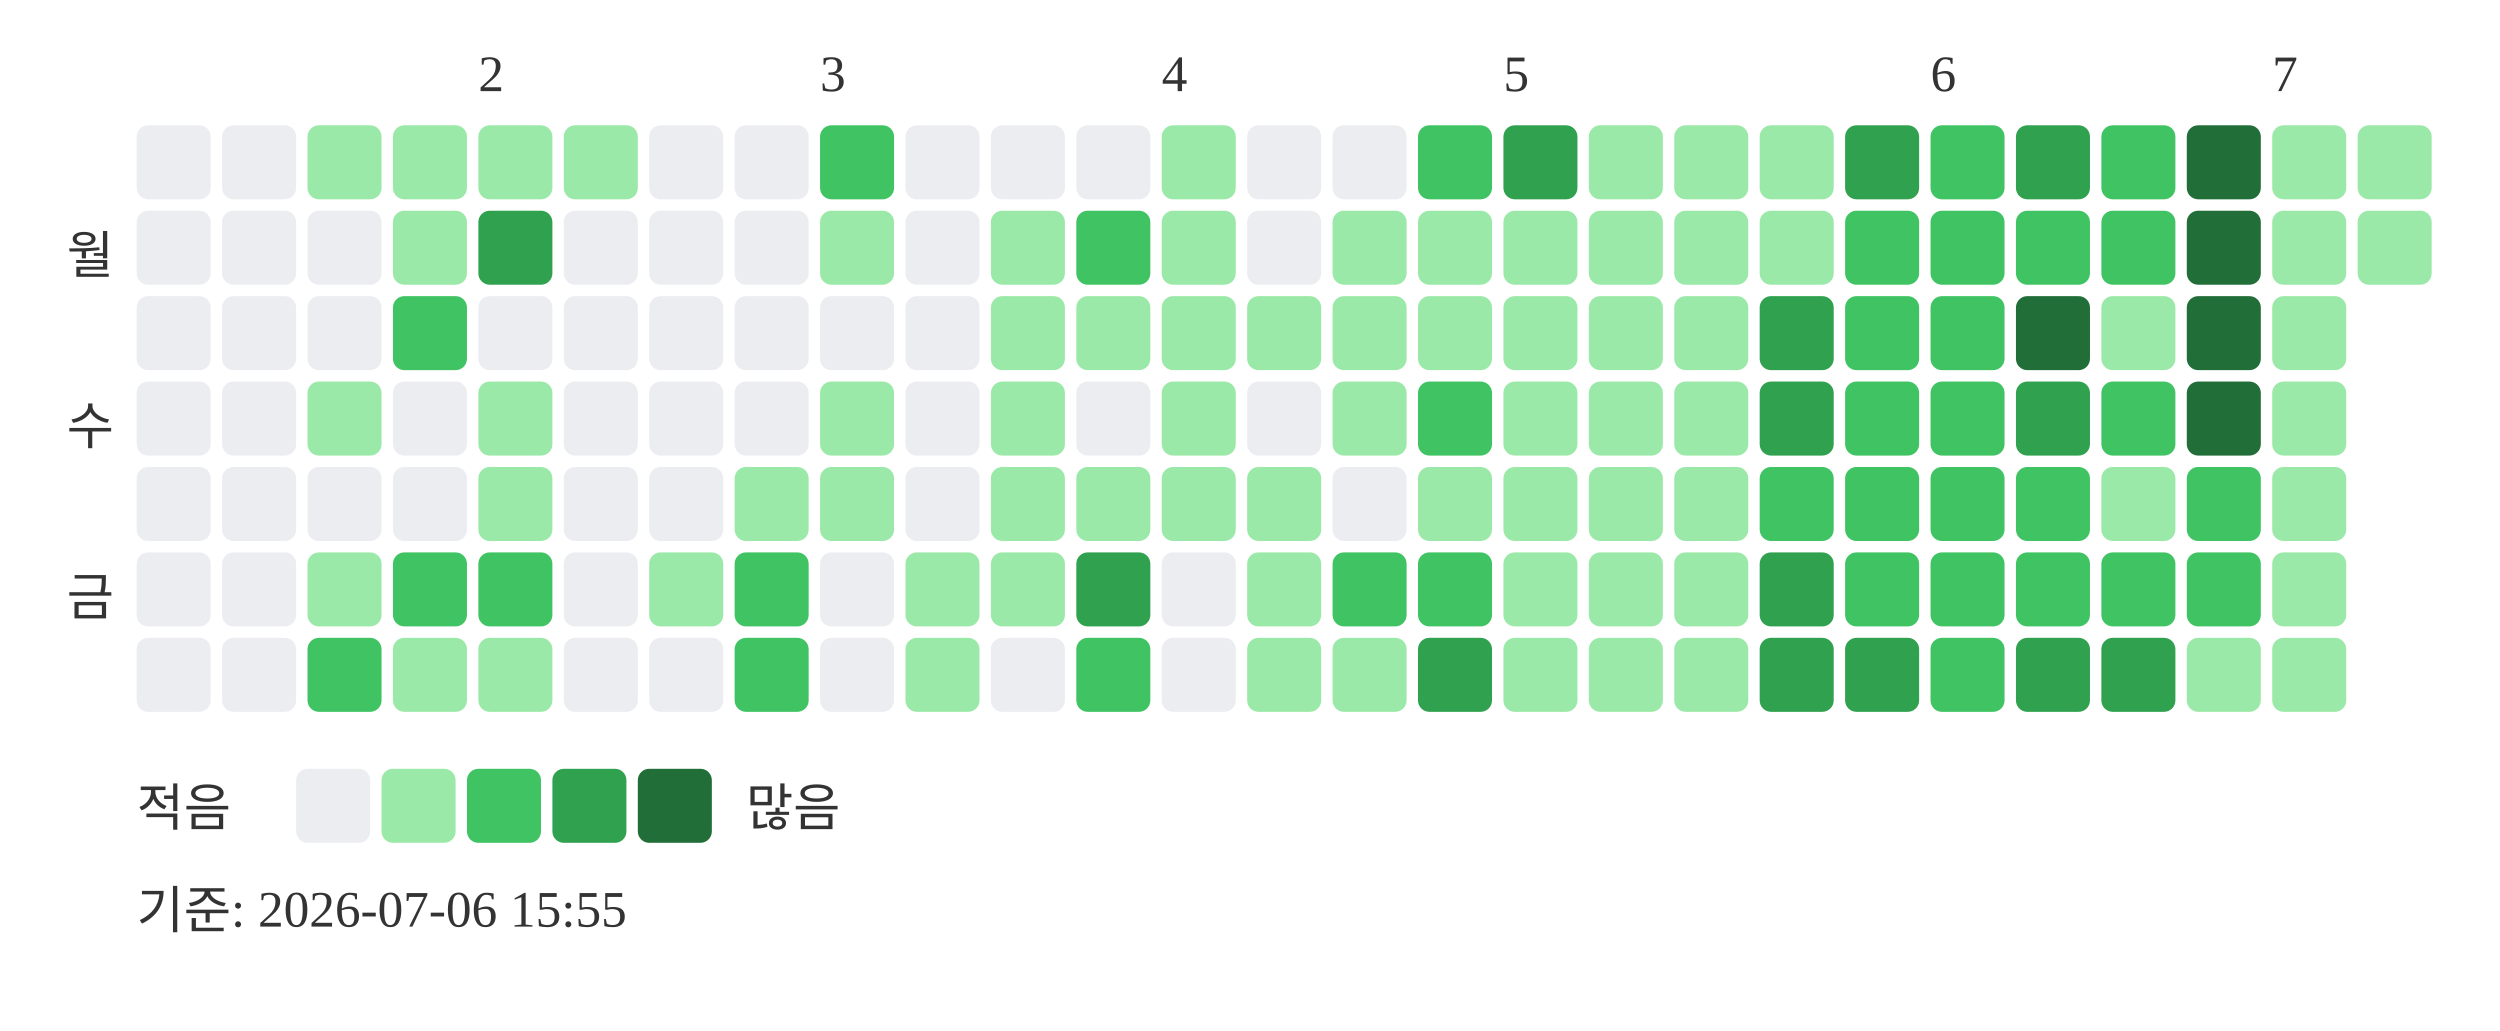
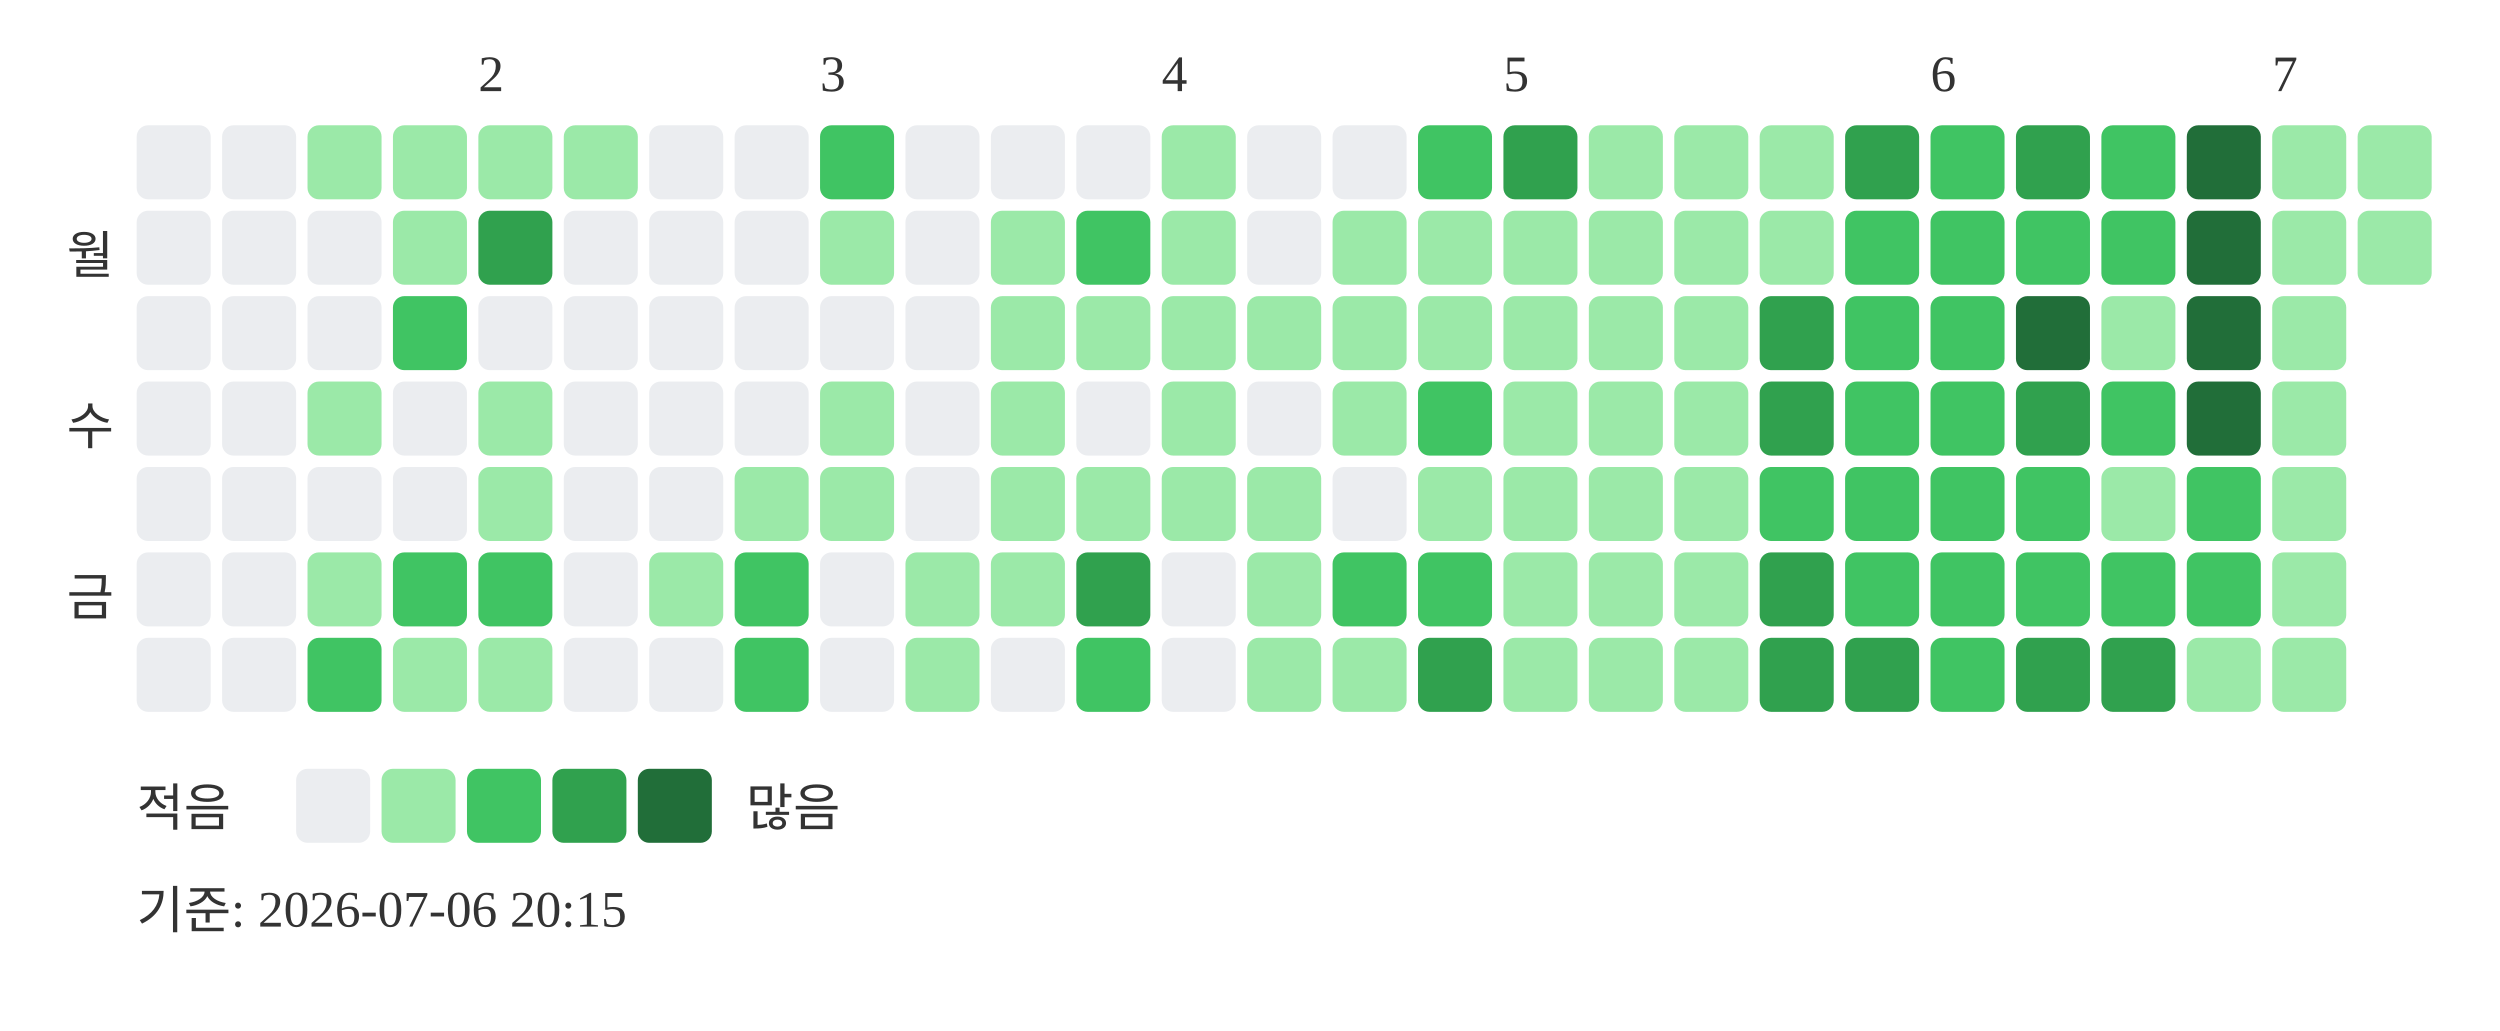
<svg xmlns="http://www.w3.org/2000/svg" width="439" height="181">
  <text x="84" y="16" font-size="9" fill="#333333">2</text>
  <text x="144" y="16" font-size="9" fill="#333333">3</text>
  <text x="204" y="16" font-size="9" fill="#333333">4</text>
  <text x="264" y="16" font-size="9" fill="#333333">5</text>
  <text x="339" y="16" font-size="9" fill="#333333">6</text>
  <text x="399" y="16" font-size="9" fill="#333333">7</text>
  <text x="20" y="48" text-anchor="end" font-size="9" fill="#333333">월</text>
  <text x="20" y="78" text-anchor="end" font-size="9" fill="#333333">수</text>
  <text x="20" y="108" text-anchor="end" font-size="9" fill="#333333">금</text>
  <rect x="24" y="22" width="13" height="13" rx="2" fill="#ebedf0" />
  <rect x="24" y="37" width="13" height="13" rx="2" fill="#ebedf0" />
  <rect x="24" y="52" width="13" height="13" rx="2" fill="#ebedf0" />
  <rect x="24" y="67" width="13" height="13" rx="2" fill="#ebedf0" />
  <rect x="24" y="82" width="13" height="13" rx="2" fill="#ebedf0" />
  <rect x="24" y="97" width="13" height="13" rx="2" fill="#ebedf0" />
  <rect x="24" y="112" width="13" height="13" rx="2" fill="#ebedf0" />
  <rect x="39" y="22" width="13" height="13" rx="2" fill="#ebedf0" />
  <rect x="39" y="37" width="13" height="13" rx="2" fill="#ebedf0" />
  <rect x="39" y="52" width="13" height="13" rx="2" fill="#ebedf0" />
  <rect x="39" y="67" width="13" height="13" rx="2" fill="#ebedf0" />
  <rect x="39" y="82" width="13" height="13" rx="2" fill="#ebedf0" />
  <rect x="39" y="97" width="13" height="13" rx="2" fill="#ebedf0" />
  <rect x="39" y="112" width="13" height="13" rx="2" fill="#ebedf0" />
  <rect x="54" y="22" width="13" height="13" rx="2" fill="#9be9a8" />
  <rect x="54" y="37" width="13" height="13" rx="2" fill="#ebedf0" />
  <rect x="54" y="52" width="13" height="13" rx="2" fill="#ebedf0" />
  <rect x="54" y="67" width="13" height="13" rx="2" fill="#9be9a8" />
  <rect x="54" y="82" width="13" height="13" rx="2" fill="#ebedf0" />
  <rect x="54" y="97" width="13" height="13" rx="2" fill="#9be9a8" />
  <rect x="54" y="112" width="13" height="13" rx="2" fill="#40c463" />
  <rect x="69" y="22" width="13" height="13" rx="2" fill="#9be9a8" />
  <rect x="69" y="37" width="13" height="13" rx="2" fill="#9be9a8" />
  <rect x="69" y="52" width="13" height="13" rx="2" fill="#40c463" />
  <rect x="69" y="67" width="13" height="13" rx="2" fill="#ebedf0" />
  <rect x="69" y="82" width="13" height="13" rx="2" fill="#ebedf0" />
  <rect x="69" y="97" width="13" height="13" rx="2" fill="#40c463" />
  <rect x="69" y="112" width="13" height="13" rx="2" fill="#9be9a8" />
  <rect x="84" y="22" width="13" height="13" rx="2" fill="#9be9a8" />
  <rect x="84" y="37" width="13" height="13" rx="2" fill="#30a14e" />
  <rect x="84" y="52" width="13" height="13" rx="2" fill="#ebedf0" />
  <rect x="84" y="67" width="13" height="13" rx="2" fill="#9be9a8" />
  <rect x="84" y="82" width="13" height="13" rx="2" fill="#9be9a8" />
  <rect x="84" y="97" width="13" height="13" rx="2" fill="#40c463" />
  <rect x="84" y="112" width="13" height="13" rx="2" fill="#9be9a8" />
  <rect x="99" y="22" width="13" height="13" rx="2" fill="#9be9a8" />
  <rect x="99" y="37" width="13" height="13" rx="2" fill="#ebedf0" />
  <rect x="99" y="52" width="13" height="13" rx="2" fill="#ebedf0" />
  <rect x="99" y="67" width="13" height="13" rx="2" fill="#ebedf0" />
  <rect x="99" y="82" width="13" height="13" rx="2" fill="#ebedf0" />
  <rect x="99" y="97" width="13" height="13" rx="2" fill="#ebedf0" />
  <rect x="99" y="112" width="13" height="13" rx="2" fill="#ebedf0" />
  <rect x="114" y="22" width="13" height="13" rx="2" fill="#ebedf0" />
  <rect x="114" y="37" width="13" height="13" rx="2" fill="#ebedf0" />
  <rect x="114" y="52" width="13" height="13" rx="2" fill="#ebedf0" />
  <rect x="114" y="67" width="13" height="13" rx="2" fill="#ebedf0" />
  <rect x="114" y="82" width="13" height="13" rx="2" fill="#ebedf0" />
  <rect x="114" y="97" width="13" height="13" rx="2" fill="#9be9a8" />
  <rect x="114" y="112" width="13" height="13" rx="2" fill="#ebedf0" />
  <rect x="129" y="22" width="13" height="13" rx="2" fill="#ebedf0" />
  <rect x="129" y="37" width="13" height="13" rx="2" fill="#ebedf0" />
  <rect x="129" y="52" width="13" height="13" rx="2" fill="#ebedf0" />
  <rect x="129" y="67" width="13" height="13" rx="2" fill="#ebedf0" />
  <rect x="129" y="82" width="13" height="13" rx="2" fill="#9be9a8" />
  <rect x="129" y="97" width="13" height="13" rx="2" fill="#40c463" />
  <rect x="129" y="112" width="13" height="13" rx="2" fill="#40c463" />
  <rect x="144" y="22" width="13" height="13" rx="2" fill="#40c463" />
  <rect x="144" y="37" width="13" height="13" rx="2" fill="#9be9a8" />
  <rect x="144" y="52" width="13" height="13" rx="2" fill="#ebedf0" />
  <rect x="144" y="67" width="13" height="13" rx="2" fill="#9be9a8" />
  <rect x="144" y="82" width="13" height="13" rx="2" fill="#9be9a8" />
  <rect x="144" y="97" width="13" height="13" rx="2" fill="#ebedf0" />
  <rect x="144" y="112" width="13" height="13" rx="2" fill="#ebedf0" />
  <rect x="159" y="22" width="13" height="13" rx="2" fill="#ebedf0" />
  <rect x="159" y="37" width="13" height="13" rx="2" fill="#ebedf0" />
  <rect x="159" y="52" width="13" height="13" rx="2" fill="#ebedf0" />
  <rect x="159" y="67" width="13" height="13" rx="2" fill="#ebedf0" />
  <rect x="159" y="82" width="13" height="13" rx="2" fill="#ebedf0" />
  <rect x="159" y="97" width="13" height="13" rx="2" fill="#9be9a8" />
  <rect x="159" y="112" width="13" height="13" rx="2" fill="#9be9a8" />
  <rect x="174" y="22" width="13" height="13" rx="2" fill="#ebedf0" />
  <rect x="174" y="37" width="13" height="13" rx="2" fill="#9be9a8" />
  <rect x="174" y="52" width="13" height="13" rx="2" fill="#9be9a8" />
  <rect x="174" y="67" width="13" height="13" rx="2" fill="#9be9a8" />
  <rect x="174" y="82" width="13" height="13" rx="2" fill="#9be9a8" />
  <rect x="174" y="97" width="13" height="13" rx="2" fill="#9be9a8" />
  <rect x="174" y="112" width="13" height="13" rx="2" fill="#ebedf0" />
  <rect x="189" y="22" width="13" height="13" rx="2" fill="#ebedf0" />
  <rect x="189" y="37" width="13" height="13" rx="2" fill="#40c463" />
  <rect x="189" y="52" width="13" height="13" rx="2" fill="#9be9a8" />
  <rect x="189" y="67" width="13" height="13" rx="2" fill="#ebedf0" />
  <rect x="189" y="82" width="13" height="13" rx="2" fill="#9be9a8" />
  <rect x="189" y="97" width="13" height="13" rx="2" fill="#30a14e" />
  <rect x="189" y="112" width="13" height="13" rx="2" fill="#40c463" />
  <rect x="204" y="22" width="13" height="13" rx="2" fill="#9be9a8" />
  <rect x="204" y="37" width="13" height="13" rx="2" fill="#9be9a8" />
  <rect x="204" y="52" width="13" height="13" rx="2" fill="#9be9a8" />
  <rect x="204" y="67" width="13" height="13" rx="2" fill="#9be9a8" />
  <rect x="204" y="82" width="13" height="13" rx="2" fill="#9be9a8" />
  <rect x="204" y="97" width="13" height="13" rx="2" fill="#ebedf0" />
  <rect x="204" y="112" width="13" height="13" rx="2" fill="#ebedf0" />
  <rect x="219" y="22" width="13" height="13" rx="2" fill="#ebedf0" />
  <rect x="219" y="37" width="13" height="13" rx="2" fill="#ebedf0" />
  <rect x="219" y="52" width="13" height="13" rx="2" fill="#9be9a8" />
  <rect x="219" y="67" width="13" height="13" rx="2" fill="#ebedf0" />
  <rect x="219" y="82" width="13" height="13" rx="2" fill="#9be9a8" />
  <rect x="219" y="97" width="13" height="13" rx="2" fill="#9be9a8" />
  <rect x="219" y="112" width="13" height="13" rx="2" fill="#9be9a8" />
  <rect x="234" y="22" width="13" height="13" rx="2" fill="#ebedf0" />
  <rect x="234" y="37" width="13" height="13" rx="2" fill="#9be9a8" />
  <rect x="234" y="52" width="13" height="13" rx="2" fill="#9be9a8" />
  <rect x="234" y="67" width="13" height="13" rx="2" fill="#9be9a8" />
  <rect x="234" y="82" width="13" height="13" rx="2" fill="#ebedf0" />
  <rect x="234" y="97" width="13" height="13" rx="2" fill="#40c463" />
  <rect x="234" y="112" width="13" height="13" rx="2" fill="#9be9a8" />
  <rect x="249" y="22" width="13" height="13" rx="2" fill="#40c463" />
  <rect x="249" y="37" width="13" height="13" rx="2" fill="#9be9a8" />
  <rect x="249" y="52" width="13" height="13" rx="2" fill="#9be9a8" />
  <rect x="249" y="67" width="13" height="13" rx="2" fill="#40c463" />
  <rect x="249" y="82" width="13" height="13" rx="2" fill="#9be9a8" />
  <rect x="249" y="97" width="13" height="13" rx="2" fill="#40c463" />
  <rect x="249" y="112" width="13" height="13" rx="2" fill="#30a14e" />
  <rect x="264" y="22" width="13" height="13" rx="2" fill="#30a14e" />
  <rect x="264" y="37" width="13" height="13" rx="2" fill="#9be9a8" />
  <rect x="264" y="52" width="13" height="13" rx="2" fill="#9be9a8" />
  <rect x="264" y="67" width="13" height="13" rx="2" fill="#9be9a8" />
  <rect x="264" y="82" width="13" height="13" rx="2" fill="#9be9a8" />
  <rect x="264" y="97" width="13" height="13" rx="2" fill="#9be9a8" />
  <rect x="264" y="112" width="13" height="13" rx="2" fill="#9be9a8" />
  <rect x="279" y="22" width="13" height="13" rx="2" fill="#9be9a8" />
  <rect x="279" y="37" width="13" height="13" rx="2" fill="#9be9a8" />
  <rect x="279" y="52" width="13" height="13" rx="2" fill="#9be9a8" />
  <rect x="279" y="67" width="13" height="13" rx="2" fill="#9be9a8" />
  <rect x="279" y="82" width="13" height="13" rx="2" fill="#9be9a8" />
  <rect x="279" y="97" width="13" height="13" rx="2" fill="#9be9a8" />
  <rect x="279" y="112" width="13" height="13" rx="2" fill="#9be9a8" />
  <rect x="294" y="22" width="13" height="13" rx="2" fill="#9be9a8" />
  <rect x="294" y="37" width="13" height="13" rx="2" fill="#9be9a8" />
  <rect x="294" y="52" width="13" height="13" rx="2" fill="#9be9a8" />
  <rect x="294" y="67" width="13" height="13" rx="2" fill="#9be9a8" />
  <rect x="294" y="82" width="13" height="13" rx="2" fill="#9be9a8" />
  <rect x="294" y="97" width="13" height="13" rx="2" fill="#9be9a8" />
  <rect x="294" y="112" width="13" height="13" rx="2" fill="#9be9a8" />
  <rect x="309" y="22" width="13" height="13" rx="2" fill="#9be9a8" />
  <rect x="309" y="37" width="13" height="13" rx="2" fill="#9be9a8" />
  <rect x="309" y="52" width="13" height="13" rx="2" fill="#30a14e" />
  <rect x="309" y="67" width="13" height="13" rx="2" fill="#30a14e" />
  <rect x="309" y="82" width="13" height="13" rx="2" fill="#40c463" />
  <rect x="309" y="97" width="13" height="13" rx="2" fill="#30a14e" />
  <rect x="309" y="112" width="13" height="13" rx="2" fill="#30a14e" />
  <rect x="324" y="22" width="13" height="13" rx="2" fill="#30a14e" />
  <rect x="324" y="37" width="13" height="13" rx="2" fill="#40c463" />
  <rect x="324" y="52" width="13" height="13" rx="2" fill="#40c463" />
  <rect x="324" y="67" width="13" height="13" rx="2" fill="#40c463" />
  <rect x="324" y="82" width="13" height="13" rx="2" fill="#40c463" />
  <rect x="324" y="97" width="13" height="13" rx="2" fill="#40c463" />
  <rect x="324" y="112" width="13" height="13" rx="2" fill="#30a14e" />
  <rect x="339" y="22" width="13" height="13" rx="2" fill="#40c463" />
  <rect x="339" y="37" width="13" height="13" rx="2" fill="#40c463" />
  <rect x="339" y="52" width="13" height="13" rx="2" fill="#40c463" />
  <rect x="339" y="67" width="13" height="13" rx="2" fill="#40c463" />
  <rect x="339" y="82" width="13" height="13" rx="2" fill="#40c463" />
  <rect x="339" y="97" width="13" height="13" rx="2" fill="#40c463" />
  <rect x="339" y="112" width="13" height="13" rx="2" fill="#40c463" />
  <rect x="354" y="22" width="13" height="13" rx="2" fill="#30a14e" />
  <rect x="354" y="37" width="13" height="13" rx="2" fill="#40c463" />
  <rect x="354" y="52" width="13" height="13" rx="2" fill="#216e39" />
  <rect x="354" y="67" width="13" height="13" rx="2" fill="#30a14e" />
  <rect x="354" y="82" width="13" height="13" rx="2" fill="#40c463" />
  <rect x="354" y="97" width="13" height="13" rx="2" fill="#40c463" />
  <rect x="354" y="112" width="13" height="13" rx="2" fill="#30a14e" />
  <rect x="369" y="22" width="13" height="13" rx="2" fill="#40c463" />
  <rect x="369" y="37" width="13" height="13" rx="2" fill="#40c463" />
  <rect x="369" y="52" width="13" height="13" rx="2" fill="#9be9a8" />
  <rect x="369" y="67" width="13" height="13" rx="2" fill="#40c463" />
  <rect x="369" y="82" width="13" height="13" rx="2" fill="#9be9a8" />
  <rect x="369" y="97" width="13" height="13" rx="2" fill="#40c463" />
  <rect x="369" y="112" width="13" height="13" rx="2" fill="#30a14e" />
  <rect x="384" y="22" width="13" height="13" rx="2" fill="#216e39" />
  <rect x="384" y="37" width="13" height="13" rx="2" fill="#216e39" />
  <rect x="384" y="52" width="13" height="13" rx="2" fill="#216e39" />
  <rect x="384" y="67" width="13" height="13" rx="2" fill="#216e39" />
  <rect x="384" y="82" width="13" height="13" rx="2" fill="#40c463" />
  <rect x="384" y="97" width="13" height="13" rx="2" fill="#40c463" />
  <rect x="384" y="112" width="13" height="13" rx="2" fill="#9be9a8" />
  <rect x="399" y="22" width="13" height="13" rx="2" fill="#9be9a8" />
  <rect x="399" y="37" width="13" height="13" rx="2" fill="#9be9a8" />
  <rect x="399" y="52" width="13" height="13" rx="2" fill="#9be9a8" />
  <rect x="399" y="67" width="13" height="13" rx="2" fill="#9be9a8" />
  <rect x="399" y="82" width="13" height="13" rx="2" fill="#9be9a8" />
  <rect x="399" y="97" width="13" height="13" rx="2" fill="#9be9a8" />
  <rect x="399" y="112" width="13" height="13" rx="2" fill="#9be9a8" />
  <rect x="414" y="22" width="13" height="13" rx="2" fill="#9be9a8" />
  <rect x="414" y="37" width="13" height="13" rx="2" fill="#9be9a8" />
  <text x="24" y="145" font-size="9" fill="#333333">적음</text>
  <rect x="52" y="135" width="13" height="13" rx="2" fill="#ebedf0" />
  <rect x="67" y="135" width="13" height="13" rx="2" fill="#9be9a8" />
  <rect x="82" y="135" width="13" height="13" rx="2" fill="#40c463" />
  <rect x="97" y="135" width="13" height="13" rx="2" fill="#30a14e" />
  <rect x="112" y="135" width="13" height="13" rx="2" fill="#216e39" />
  <text x="131" y="145" font-size="9" fill="#333333">많음</text>
-   <text x="24" y="163" font-size="9" fill="#333333">기준: 2026-07-06 15:55</text>
+   <text x="24" y="163" font-size="9" fill="#333333">기준: 2026-07-06 20:15</text>
</svg>
